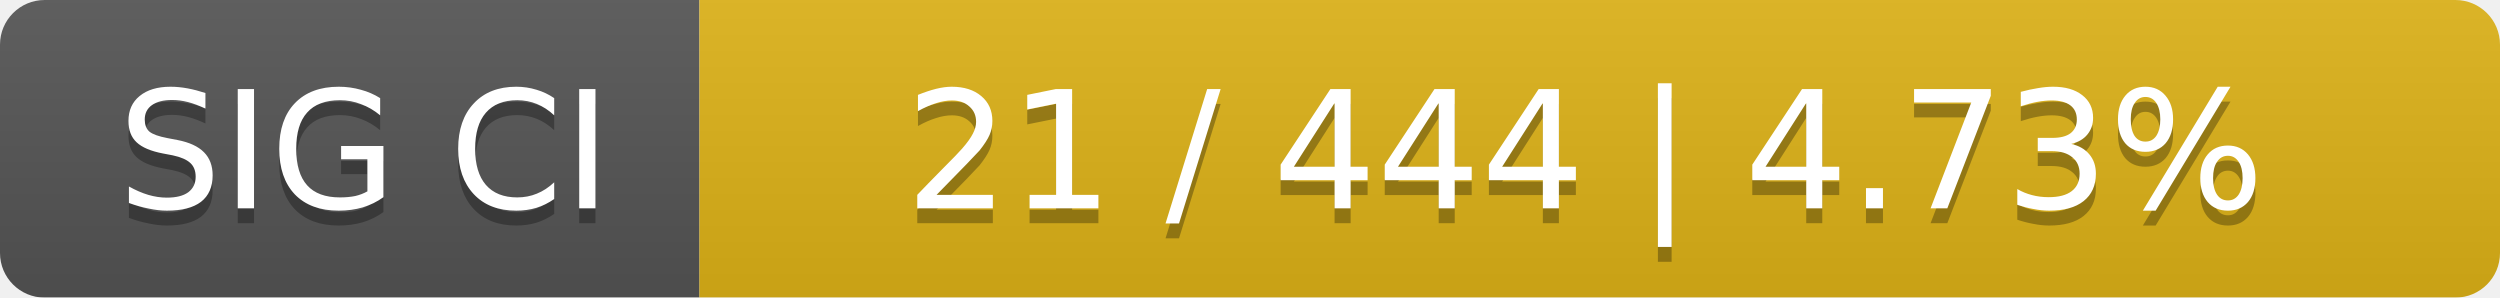
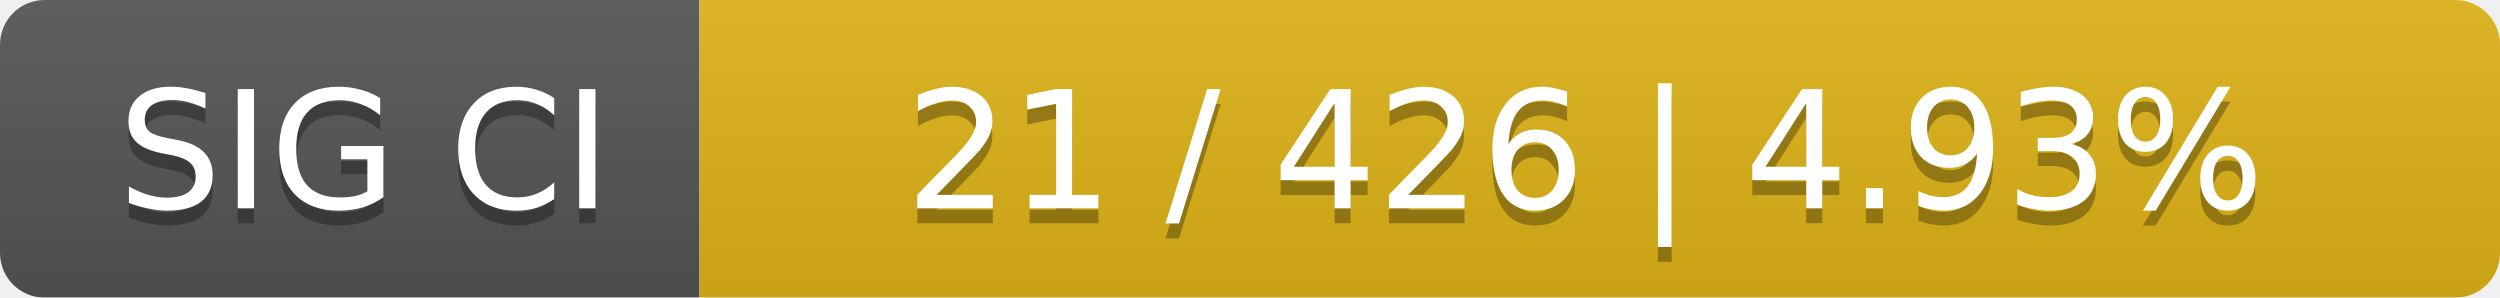
<svg xmlns="http://www.w3.org/2000/svg" width="168" height="20">
  <linearGradient id="smooth" x2="0" y2="100%">
    <stop offset="0" stop-color="#bbb" stop-opacity=".1" />
    <stop offset="1" stop-opacity=".1" />
  </linearGradient>
  <mask id="round">
    <rect width="168" height="20" rx="3" fill="#fff" />
  </mask>
  <g mask="url(#round)">
    <rect width="47" height="20" fill="#555" />
    <rect x="47" width="121" height="20" fill="#dfb317" />
    <rect width="168" height="20" fill="url(#smooth)" />
  </g>
  <g fill="#fff" text-anchor="middle" font-family="DejaVu Sans,Verdana,Geneva,sans-serif" font-size="11">
    <text x="24.5" y="15" fill="#010101" fill-opacity=".3">SIG CI</text>
    <text x="24.5" y="14">SIG CI</text>
-     <text x="106.5" y="15" fill="#010101" fill-opacity=".3">21 / 444    |    4.73%</text>
-     <text x="106.5" y="14">21 / 444    |    4.73%</text>
+     <text x="106.5" y="15" fill="#010101" fill-opacity=".3">21 / 426    |    4.93%</text>
+     <text x="106.5" y="14">21 / 426    |    4.93%</text>
  </g>
</svg>
